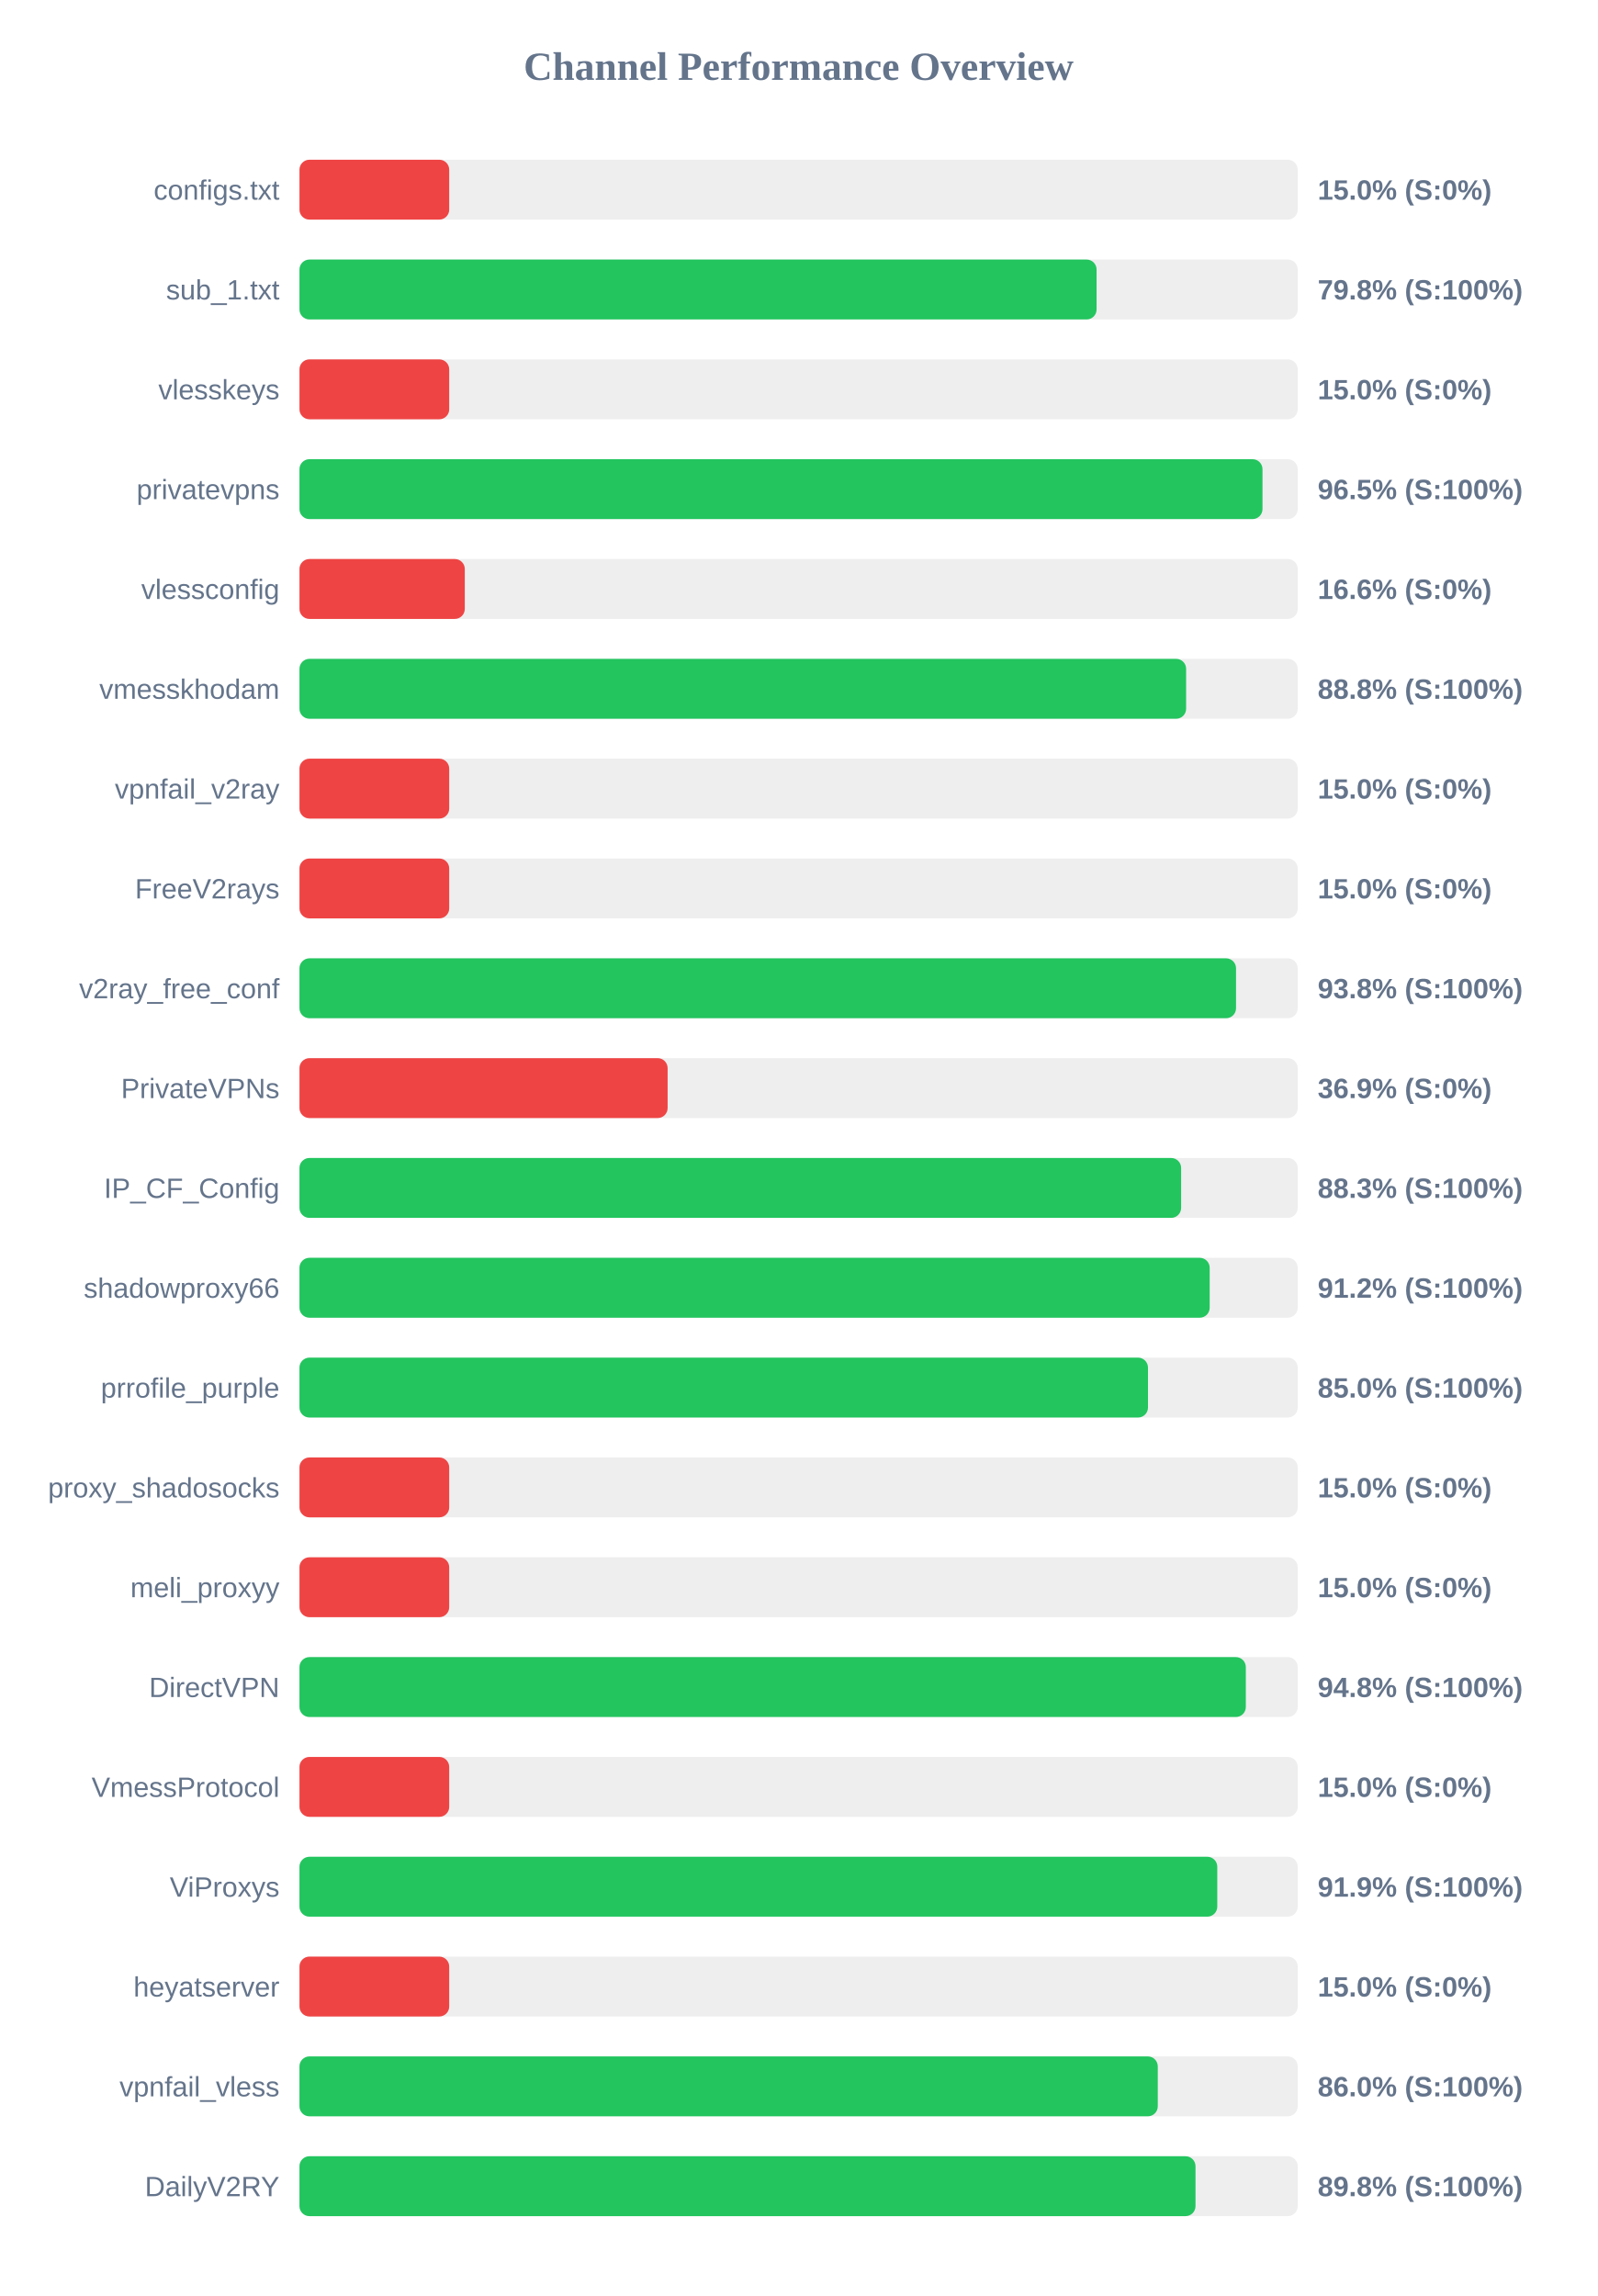
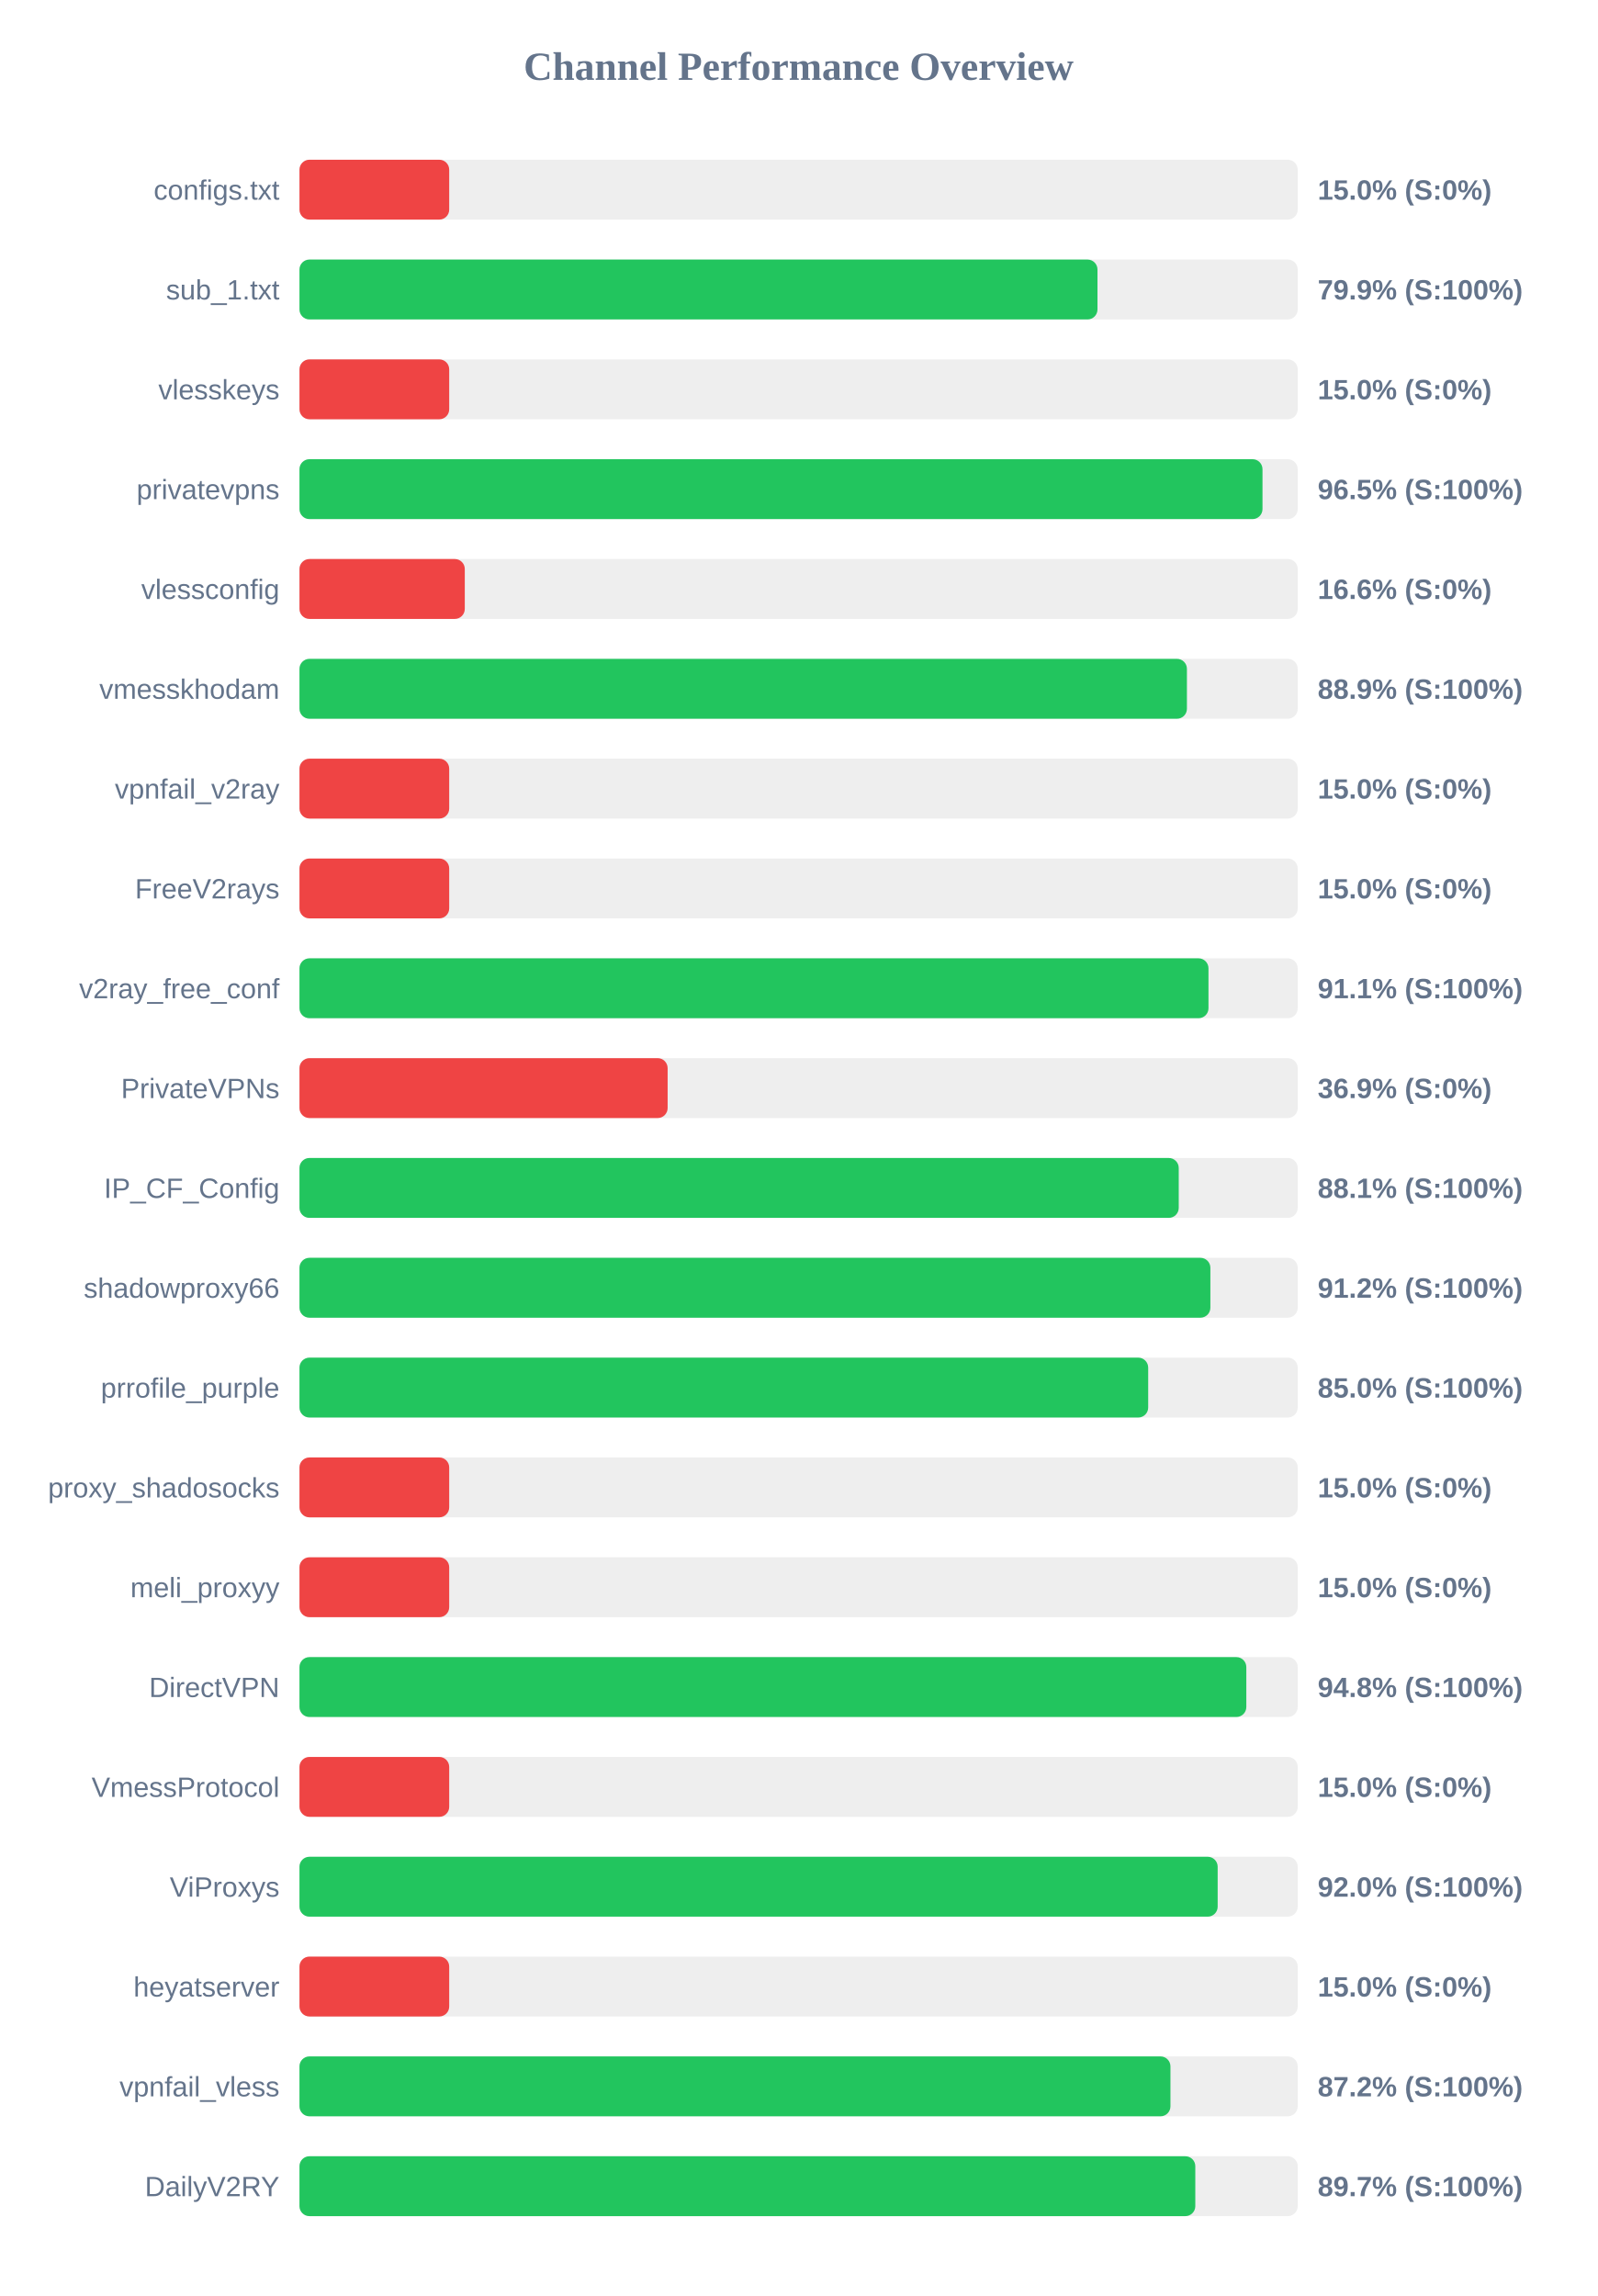
<svg xmlns="http://www.w3.org/2000/svg" width="800" height="1150" version="1.1">
  <style>
        .row { font: 14px Arial; fill: #64748b; }
        .score { font: bold 14px Arial; fill: #64748b; }
    </style>
  <text x="400" y="40" text-anchor="middle" font-size="20px" font-weight="bold" fill="#64748b">Channel Performance Overview</text>
  <rect x="150" y="80" width="500" height="30" fill="#eee" rx="5" />
  <rect x="150" y="80" width="75.0" height="30" fill="#ef4444" rx="5" />
  <text x="140" y="100" text-anchor="end" class="row">configs.txt</text>
  <text x="660" y="100" text-anchor="start" class="score">15.0% (S:0%)</text>
  <rect x="150" y="130" width="500" height="30" fill="#eee" rx="5" />
-   <rect x="150" y="130" width="399.25" height="30" fill="#22c55e" rx="5" />
+   <rect x="150" y="130" width="399.7" height="30" fill="#22c55e" rx="5" />
  <text x="140" y="150" text-anchor="end" class="row">sub_1.txt</text>
-   <text x="660" y="150" text-anchor="start" class="score">79.8% (S:100%)</text>
+   <text x="660" y="150" text-anchor="start" class="score">79.9% (S:100%)</text>
  <rect x="150" y="180" width="500" height="30" fill="#eee" rx="5" />
  <rect x="150" y="180" width="75.0" height="30" fill="#ef4444" rx="5" />
  <text x="140" y="200" text-anchor="end" class="row">vlesskeys</text>
  <text x="660" y="200" text-anchor="start" class="score">15.0% (S:0%)</text>
  <rect x="150" y="230" width="500" height="30" fill="#eee" rx="5" />
  <rect x="150" y="230" width="482.35" height="30" fill="#22c55e" rx="5" />
  <text x="140" y="250" text-anchor="end" class="row">privatevpns</text>
  <text x="660" y="250" text-anchor="start" class="score">96.5% (S:100%)</text>
  <rect x="150" y="280" width="500" height="30" fill="#eee" rx="5" />
  <rect x="150" y="280" width="82.8" height="30" fill="#ef4444" rx="5" />
  <text x="140" y="300" text-anchor="end" class="row">vlessconfig</text>
  <text x="660" y="300" text-anchor="start" class="score">16.6% (S:0%)</text>
  <rect x="150" y="330" width="500" height="30" fill="#eee" rx="5" />
-   <rect x="150" y="330" width="444.1" height="30" fill="#22c55e" rx="5" />
+   <rect x="150" y="330" width="444.5" height="30" fill="#22c55e" rx="5" />
  <text x="140" y="350" text-anchor="end" class="row">vmesskhodam</text>
-   <text x="660" y="350" text-anchor="start" class="score">88.8% (S:100%)</text>
+   <text x="660" y="350" text-anchor="start" class="score">88.9% (S:100%)</text>
  <rect x="150" y="380" width="500" height="30" fill="#eee" rx="5" />
  <rect x="150" y="380" width="75.0" height="30" fill="#ef4444" rx="5" />
  <text x="140" y="400" text-anchor="end" class="row">vpnfail_v2ray</text>
  <text x="660" y="400" text-anchor="start" class="score">15.0% (S:0%)</text>
  <rect x="150" y="430" width="500" height="30" fill="#eee" rx="5" />
  <rect x="150" y="430" width="75.0" height="30" fill="#ef4444" rx="5" />
  <text x="140" y="450" text-anchor="end" class="row">FreeV2rays</text>
  <text x="660" y="450" text-anchor="start" class="score">15.0% (S:0%)</text>
  <rect x="150" y="480" width="500" height="30" fill="#eee" rx="5" />
-   <rect x="150" y="480" width="469.1" height="30" fill="#22c55e" rx="5" />
+   <rect x="150" y="480" width="455.3" height="30" fill="#22c55e" rx="5" />
  <text x="140" y="500" text-anchor="end" class="row">v2ray_free_conf</text>
-   <text x="660" y="500" text-anchor="start" class="score">93.8% (S:100%)</text>
+   <text x="660" y="500" text-anchor="start" class="score">91.1% (S:100%)</text>
  <rect x="150" y="530" width="500" height="30" fill="#eee" rx="5" />
  <rect x="150" y="530" width="184.4" height="30" fill="#ef4444" rx="5" />
  <text x="140" y="550" text-anchor="end" class="row">PrivateVPNs</text>
  <text x="660" y="550" text-anchor="start" class="score">36.9% (S:0%)</text>
  <rect x="150" y="580" width="500" height="30" fill="#eee" rx="5" />
-   <rect x="150" y="580" width="441.6" height="30" fill="#22c55e" rx="5" />
+   <rect x="150" y="580" width="440.4" height="30" fill="#22c55e" rx="5" />
  <text x="140" y="600" text-anchor="end" class="row">IP_CF_Config</text>
-   <text x="660" y="600" text-anchor="start" class="score">88.3% (S:100%)</text>
+   <text x="660" y="600" text-anchor="start" class="score">88.1% (S:100%)</text>
  <rect x="150" y="630" width="500" height="30" fill="#eee" rx="5" />
-   <rect x="150" y="630" width="455.9" height="30" fill="#22c55e" rx="5" />
+   <rect x="150" y="630" width="456.25" height="30" fill="#22c55e" rx="5" />
  <text x="140" y="650" text-anchor="end" class="row">shadowproxy66</text>
  <text x="660" y="650" text-anchor="start" class="score">91.2% (S:100%)</text>
  <rect x="150" y="680" width="500" height="30" fill="#eee" rx="5" />
-   <rect x="150" y="680" width="425.0" height="30" fill="#22c55e" rx="5" />
+   <rect x="150" y="680" width="425.1" height="30" fill="#22c55e" rx="5" />
  <text x="140" y="700" text-anchor="end" class="row">prrofile_purple</text>
  <text x="660" y="700" text-anchor="start" class="score">85.0% (S:100%)</text>
  <rect x="150" y="730" width="500" height="30" fill="#eee" rx="5" />
  <rect x="150" y="730" width="75.0" height="30" fill="#ef4444" rx="5" />
  <text x="140" y="750" text-anchor="end" class="row">proxy_shadosocks</text>
  <text x="660" y="750" text-anchor="start" class="score">15.0% (S:0%)</text>
  <rect x="150" y="780" width="500" height="30" fill="#eee" rx="5" />
  <rect x="150" y="780" width="75.0" height="30" fill="#ef4444" rx="5" />
  <text x="140" y="800" text-anchor="end" class="row">meli_proxyy</text>
  <text x="660" y="800" text-anchor="start" class="score">15.0% (S:0%)</text>
  <rect x="150" y="830" width="500" height="30" fill="#eee" rx="5" />
-   <rect x="150" y="830" width="474.0" height="30" fill="#22c55e" rx="5" />
+   <rect x="150" y="830" width="474.25" height="30" fill="#22c55e" rx="5" />
  <text x="140" y="850" text-anchor="end" class="row">DirectVPN</text>
  <text x="660" y="850" text-anchor="start" class="score">94.8% (S:100%)</text>
  <rect x="150" y="880" width="500" height="30" fill="#eee" rx="5" />
  <rect x="150" y="880" width="75.0" height="30" fill="#ef4444" rx="5" />
  <text x="140" y="900" text-anchor="end" class="row">VmessProtocol</text>
  <text x="660" y="900" text-anchor="start" class="score">15.0% (S:0%)</text>
  <rect x="150" y="930" width="500" height="30" fill="#eee" rx="5" />
-   <rect x="150" y="930" width="459.7" height="30" fill="#22c55e" rx="5" />
+   <rect x="150" y="930" width="459.9" height="30" fill="#22c55e" rx="5" />
  <text x="140" y="950" text-anchor="end" class="row">ViProxys</text>
-   <text x="660" y="950" text-anchor="start" class="score">91.9% (S:100%)</text>
+   <text x="660" y="950" text-anchor="start" class="score">92.0% (S:100%)</text>
  <rect x="150" y="980" width="500" height="30" fill="#eee" rx="5" />
  <rect x="150" y="980" width="75.0" height="30" fill="#ef4444" rx="5" />
  <text x="140" y="1000" text-anchor="end" class="row">heyatserver</text>
  <text x="660" y="1000" text-anchor="start" class="score">15.0% (S:0%)</text>
  <rect x="150" y="1030" width="500" height="30" fill="#eee" rx="5" />
-   <rect x="150" y="1030" width="429.9" height="30" fill="#22c55e" rx="5" />
+   <rect x="150" y="1030" width="436.25" height="30" fill="#22c55e" rx="5" />
  <text x="140" y="1050" text-anchor="end" class="row">vpnfail_vless</text>
-   <text x="660" y="1050" text-anchor="start" class="score">86.0% (S:100%)</text>
+   <text x="660" y="1050" text-anchor="start" class="score">87.2% (S:100%)</text>
  <rect x="150" y="1080" width="500" height="30" fill="#eee" rx="5" />
-   <rect x="150" y="1080" width="448.8" height="30" fill="#22c55e" rx="5" />
+   <rect x="150" y="1080" width="448.7" height="30" fill="#22c55e" rx="5" />
  <text x="140" y="1100" text-anchor="end" class="row">DailyV2RY</text>
-   <text x="660" y="1100" text-anchor="start" class="score">89.8% (S:100%)</text>
+   <text x="660" y="1100" text-anchor="start" class="score">89.7% (S:100%)</text>
</svg>
